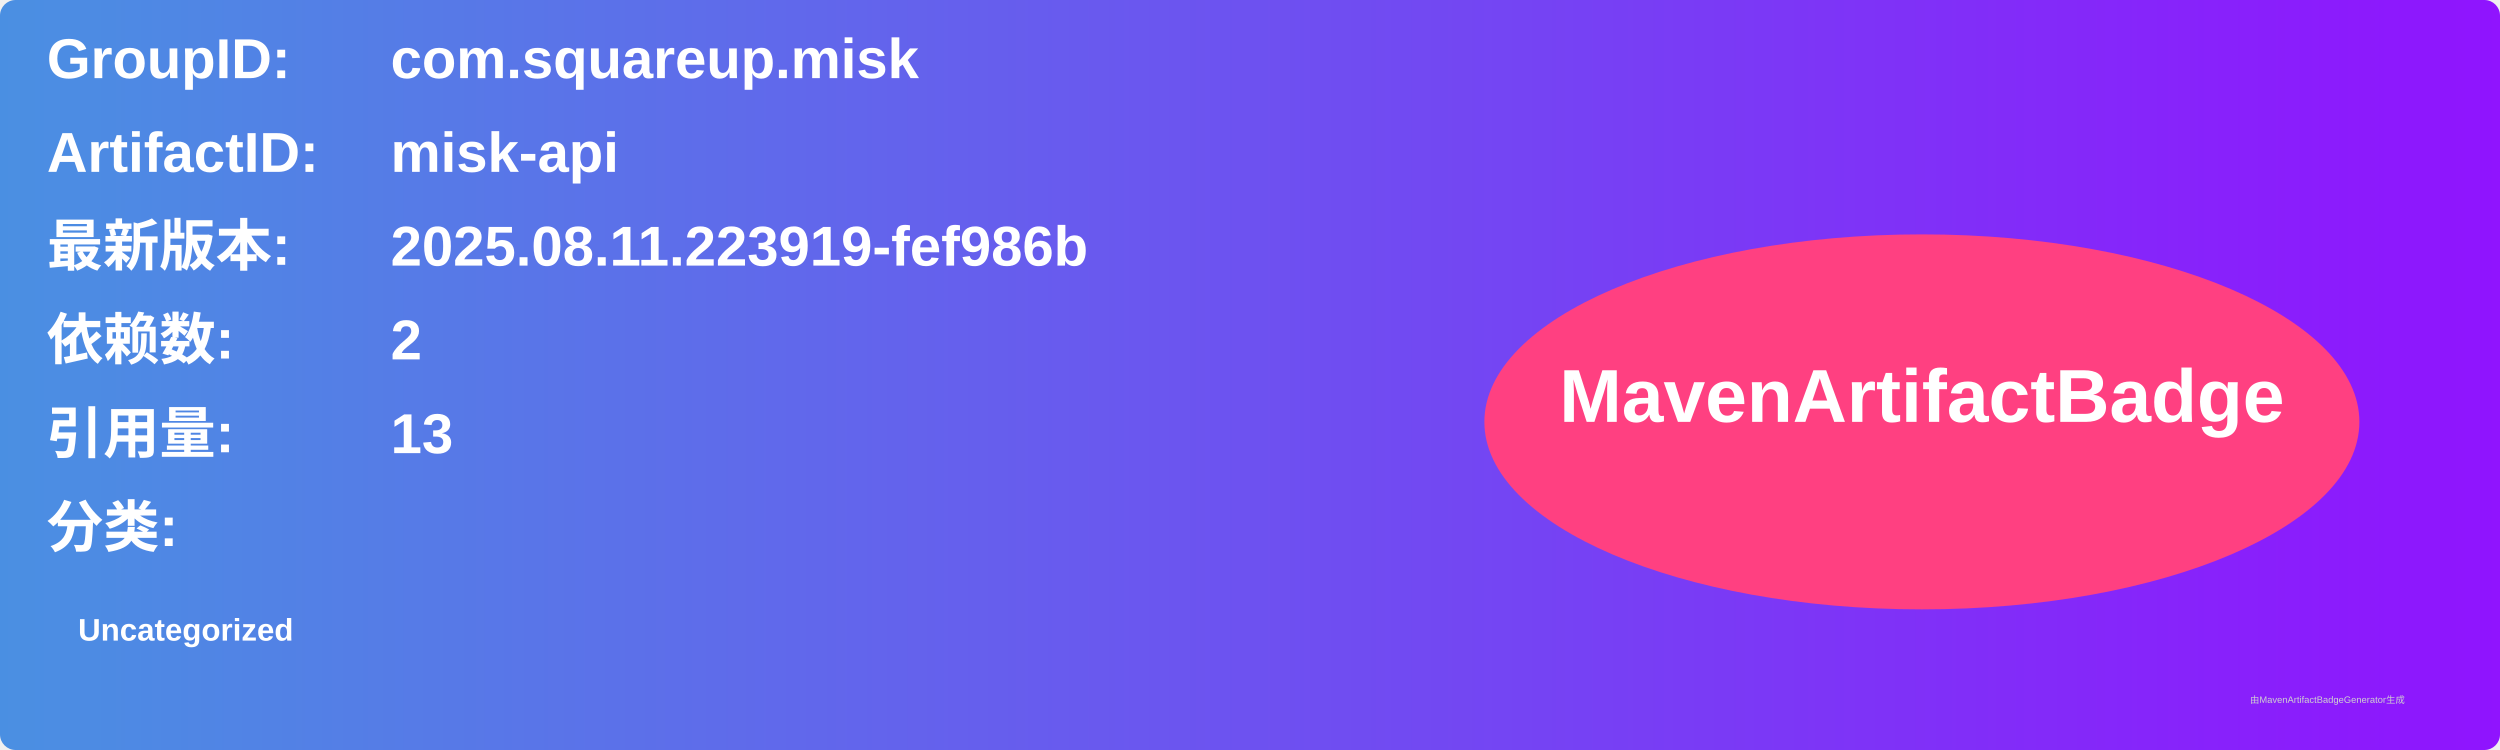
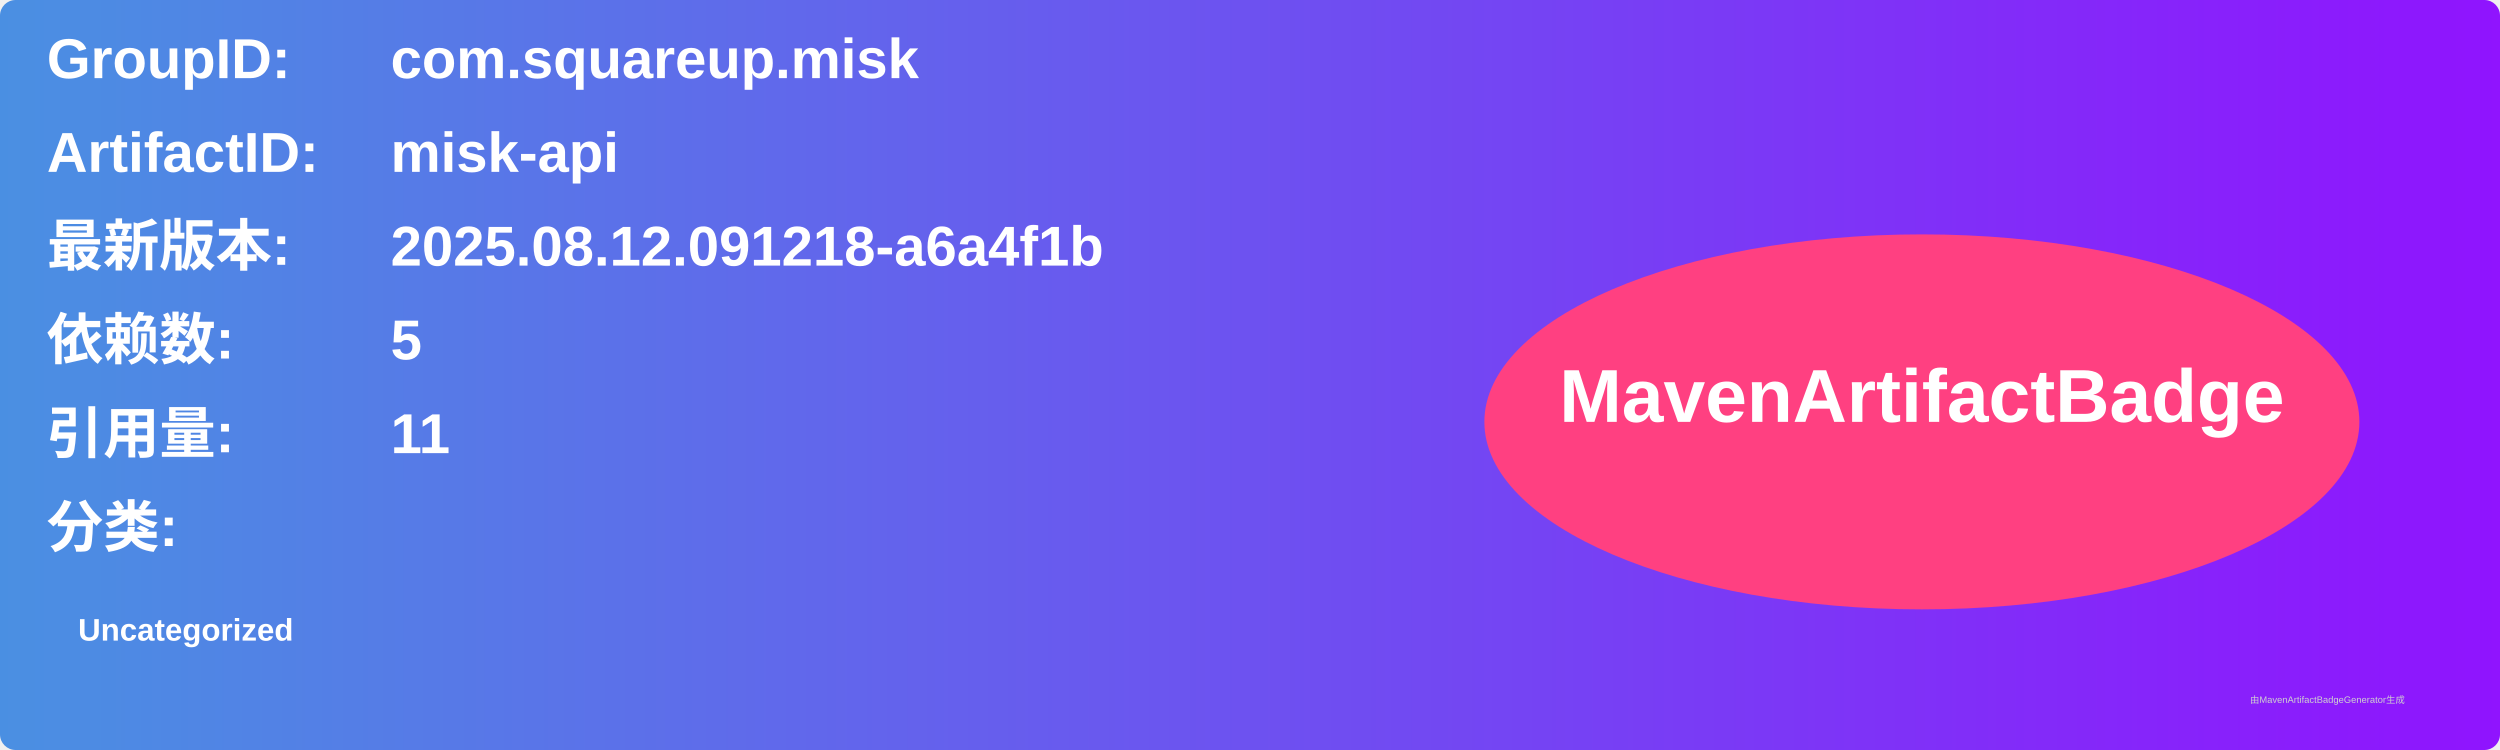
<svg xmlns="http://www.w3.org/2000/svg" width="800" height="240" viewBox="0 0 800 240">
  <linearGradient id="grad" x1="0%" y1="0%" x2="100%" y2="0%">
    <stop offset="0%" stop-color="#4a90e2" />
    <stop offset="100%" stop-color="#9013fe" />
  </linearGradient>
  <rect width="100%" height="100%" rx="5" ry="5" fill="url(#grad)" />
  <g transform="translate(15, 15)">
    <text x="0" y="10" font-family="Arial" font-size="18" fill="white" font-weight="bold" width="260">GroupID:</text>
    <text x="110" y="10" font-family="Arial" font-size="18" fill="white" font-weight="bold" width="460">com.squareup.misk</text>
    <text x="0" y="40" font-family="Arial" font-size="18" fill="white" font-weight="bold" width="260">ArtifactID:</text>
    <text x="110" y="40" font-family="Arial" font-size="18" fill="white" font-weight="bold" width="460">misk-api</text>
    <text x="0" y="70" font-family="Arial" font-size="18" fill="white" font-weight="bold">最新版本:</text>
    <text x="110" y="70" font-family="Arial" font-size="18" fill="white" font-weight="bold">
-       <tspan font-weight="bold">2025.08.11.223919-fef986b</tspan>
+       <tspan font-weight="bold">2025.08.12.091218-a6a4f1b</tspan>
    </text>
    <text x="0" y="100" font-family="Arial" font-size="18" fill="white" font-weight="bold">依赖数: </text>
    <text x="110" y="100" font-family="Arial" font-size="18" fill="white">
-       <tspan font-weight="bold">2</tspan>
+       <tspan font-weight="bold">5</tspan>
    </text>
    <text x="0" y="130" font-family="Arial" font-size="18" fill="white" font-weight="bold">引用量: </text>
    <text x="110" y="130" font-family="Arial" font-size="18" fill="white">
-       <tspan font-weight="bold">13</tspan>
+       <tspan font-weight="bold">11</tspan>
    </text>
    <text x="0" y="160" font-family="Arial" font-size="18" fill="white" font-weight="bold">分类:</text>
    <text x="10" y="190" font-family="Arial" font-size="10" fill="white">
      <tspan font-weight="bold">Uncategorized</tspan>
    </text>
    <ellipse cx="600" cy="120" rx="140" ry="60" fill="#ff4081" />
    <text x="600" y="120" text-anchor="middle" font-family="Arial" font-size="24" fill="white" font-weight="bold">MavenArtifactBadge</text>
  </g>
  <text x="720" y="225" font-family="Arial" font-size="3" fill="#d0d0d0">由MavenArtifactBadgeGenerator生成</text>
</svg>
